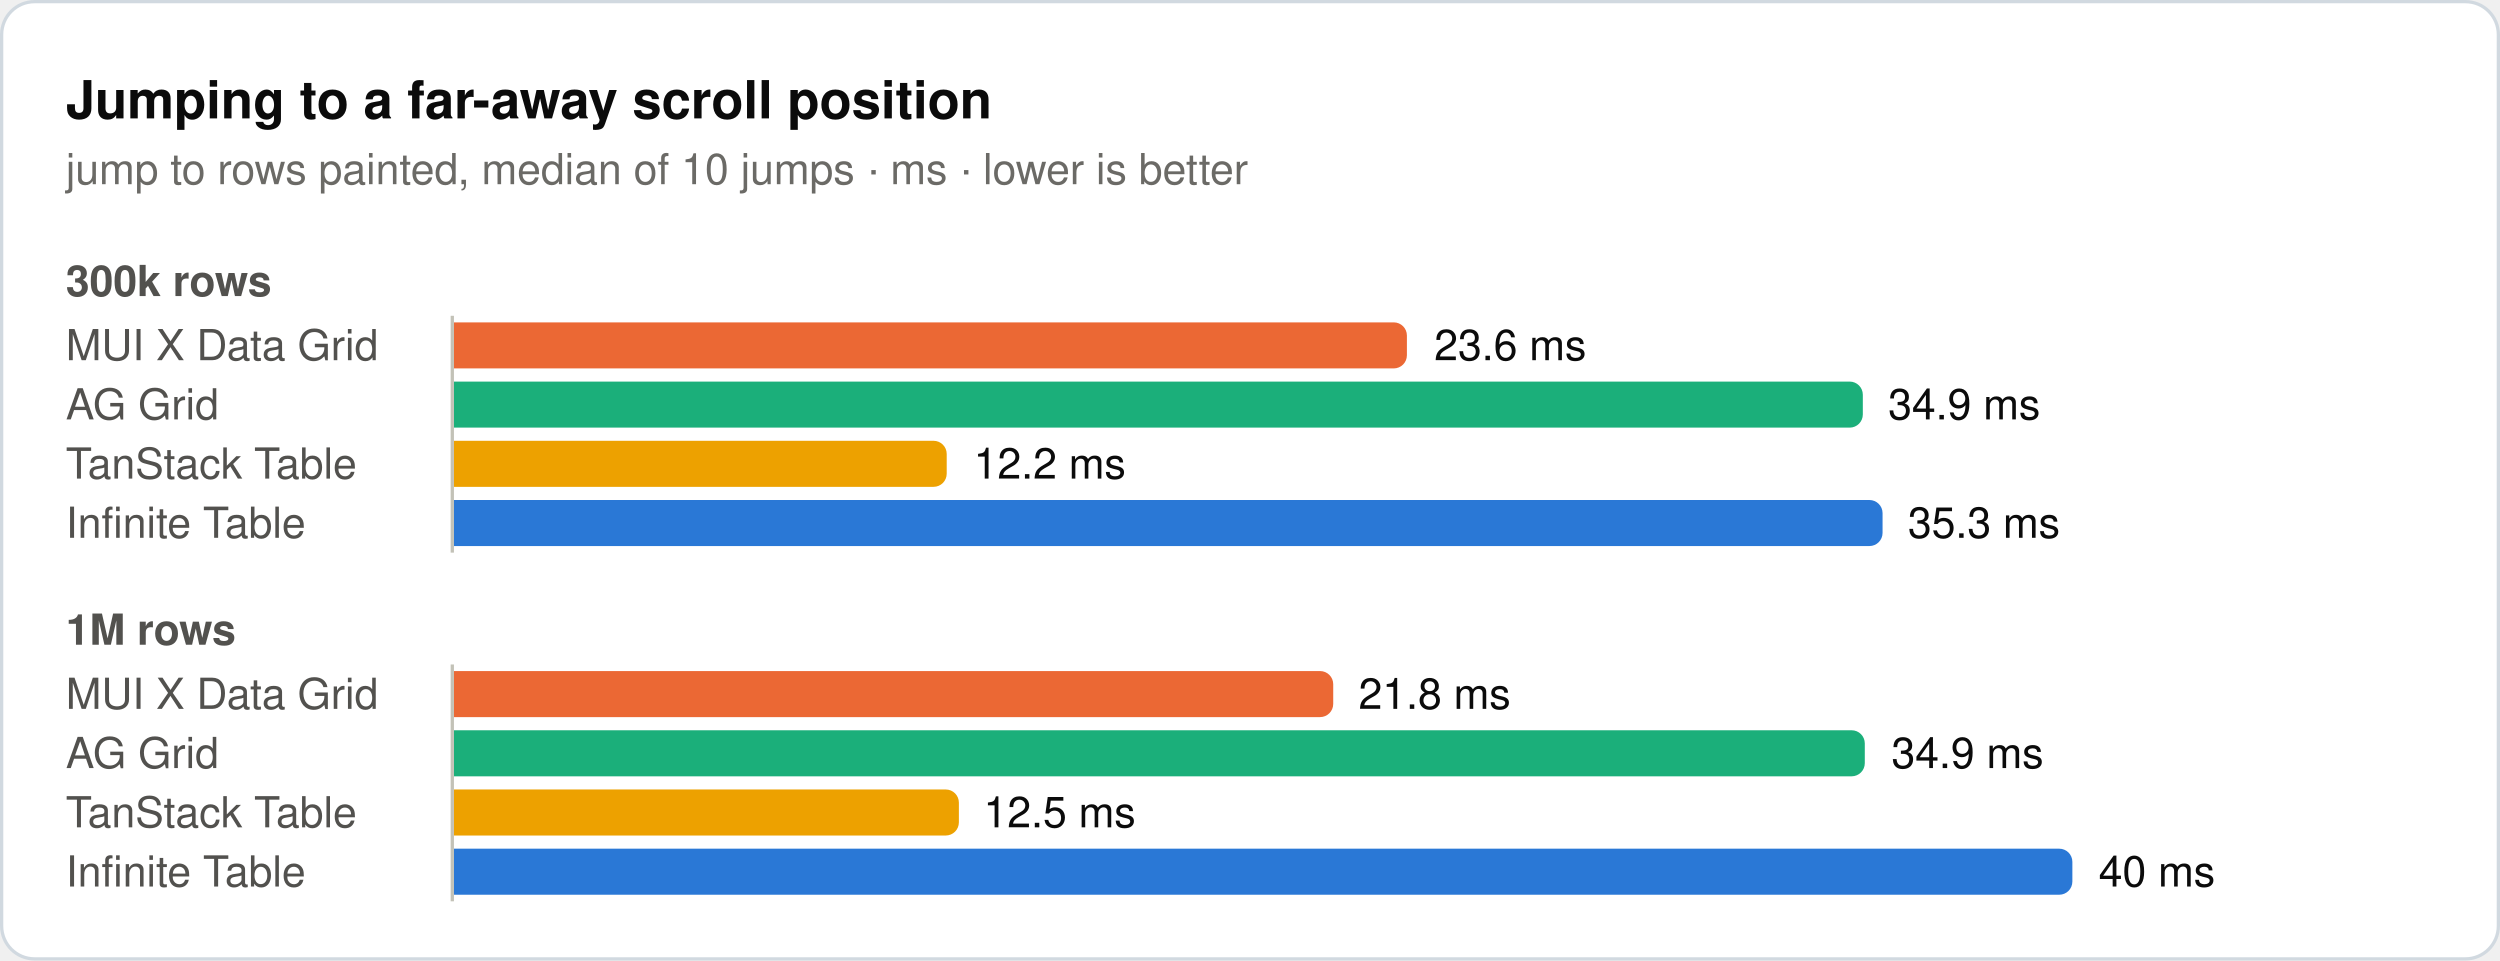
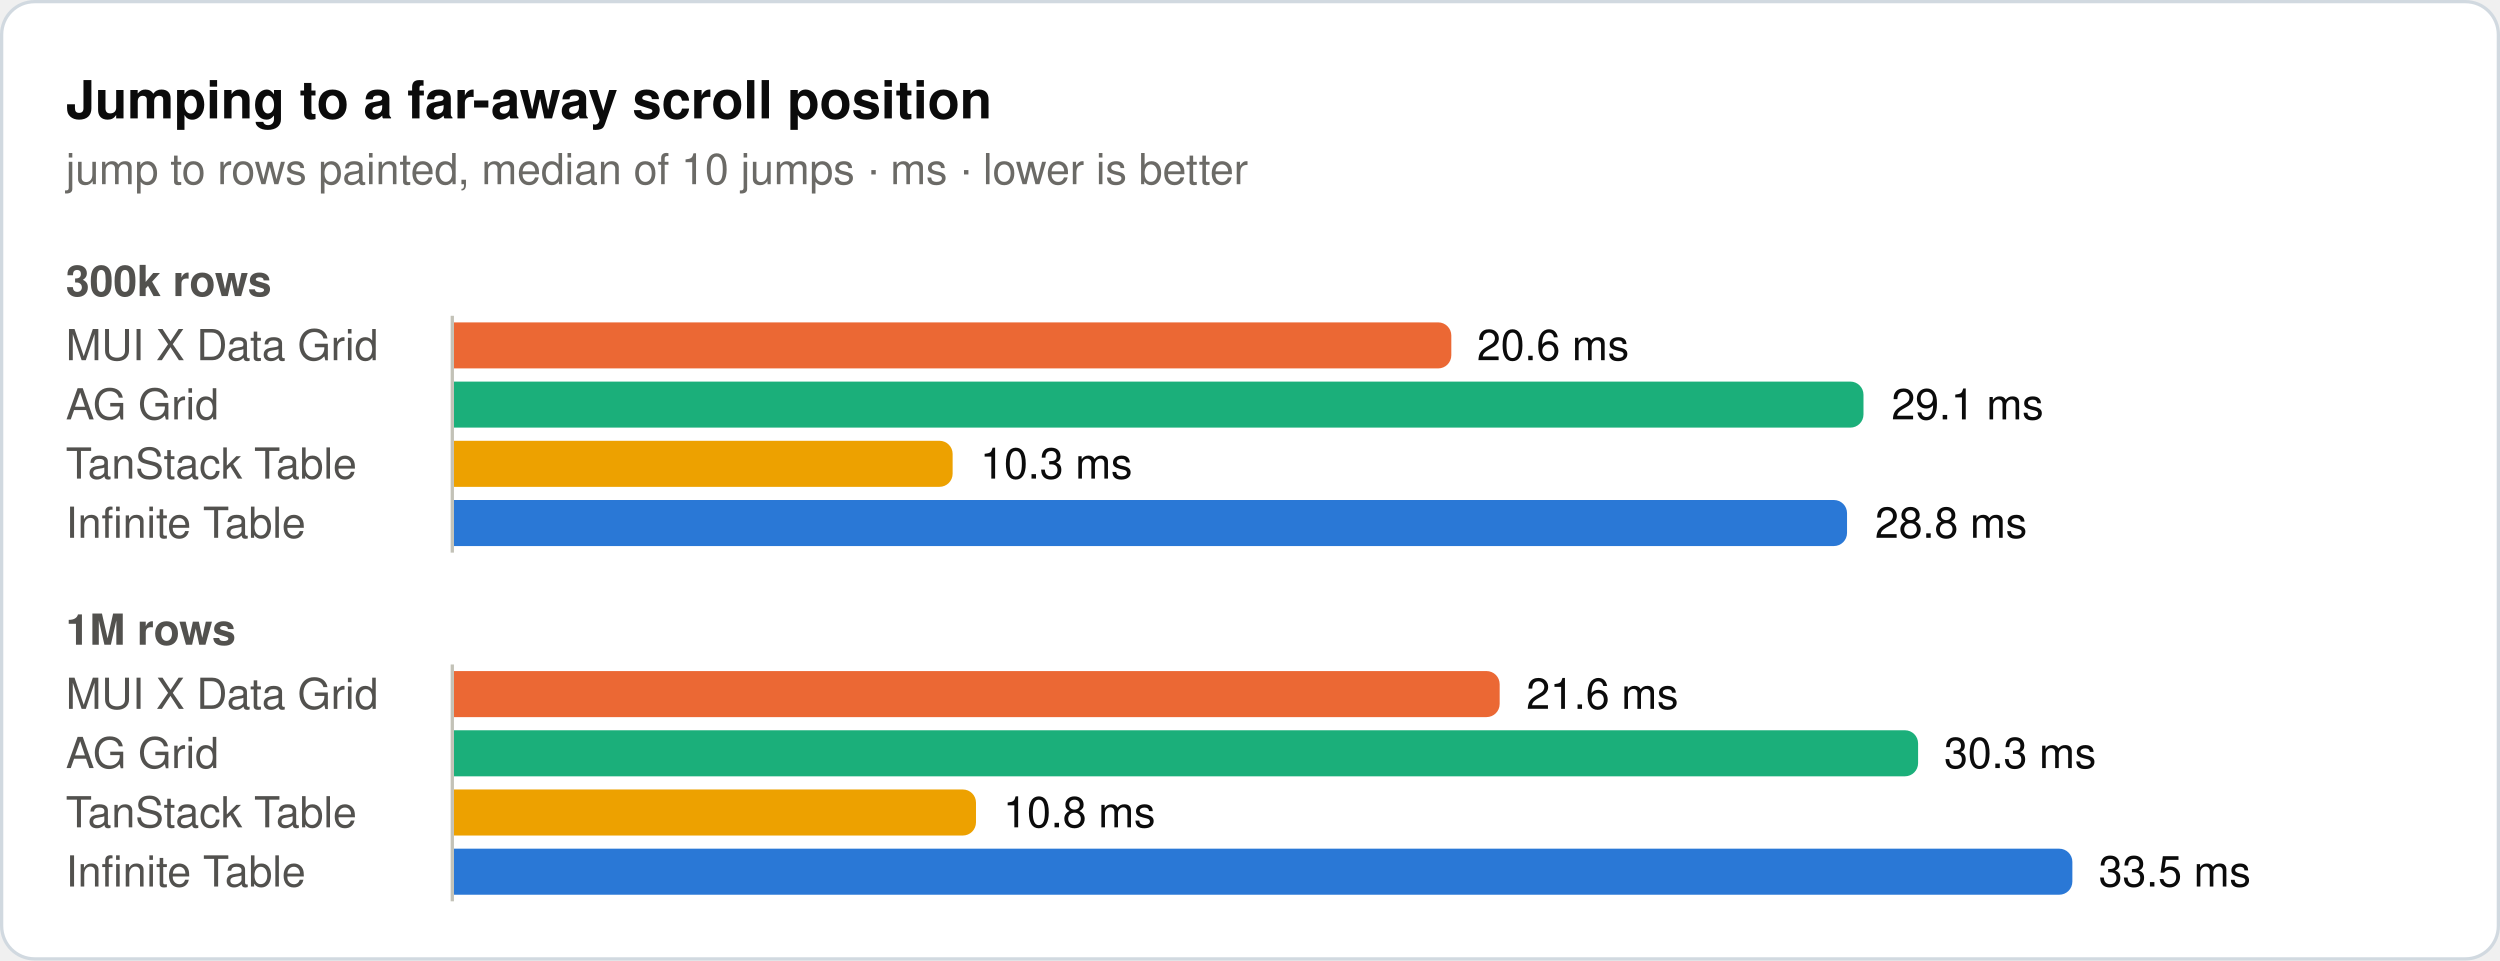
<svg xmlns="http://www.w3.org/2000/svg" width="760" height="292" viewBox="0 0 760 292" role="img">
  <rect x="0.5" y="0.5" width="759" height="291" rx="10" fill="#ffffff" stroke="#d1d9e0" />
  <text x="20" y="36" font-family="system-ui, -apple-system, 'Segoe UI', Helvetica, Arial, sans-serif" font-size="16" font-weight="600" fill="#0b0b0b">Jumping to a far-away scroll position</text>
  <text x="20" y="56" font-family="system-ui, -apple-system, 'Segoe UI', Helvetica, Arial, sans-serif" font-size="13" fill="#6b6a66">jump to rows painted, median of 10 jumps · ms · lower is better</text>
  <text x="20" y="90" font-family="system-ui, -apple-system, 'Segoe UI', Helvetica, Arial, sans-serif" font-size="13" font-weight="600" fill="#52514e">300k rows</text>
  <text x="20" y="109.5" font-family="system-ui, -apple-system, 'Segoe UI', Helvetica, Arial, sans-serif" font-size="13" fill="#52514e">MUI X Data Grid</text>
-   <path d="M138,98H423.7a4,4 0 0 1 4,4V108a4,4 0 0 1 -4,4H138Z" fill="#eb6834" />
-   <text x="436" y="109.5" font-family="system-ui, -apple-system, 'Segoe UI', Helvetica, Arial, sans-serif" font-size="13" fill="#0b0b0b">23.6 ms</text>
+   <path d="M138,98H437.2a4,4 0 0 1 4,4V108a4,4 0 0 1 -4,4H138Z" fill="#eb6834" />
+   <text x="449" y="109.5" font-family="system-ui, -apple-system, 'Segoe UI', Helvetica, Arial, sans-serif" font-size="13" fill="#0b0b0b">20.6 ms</text>
  <text x="20" y="127.5" font-family="system-ui, -apple-system, 'Segoe UI', Helvetica, Arial, sans-serif" font-size="13" fill="#52514e">AG Grid</text>
-   <path d="M138,116H562.3a4,4 0 0 1 4,4V126a4,4 0 0 1 -4,4H138Z" fill="#1baf7a" />
-   <text x="574" y="127.5" font-family="system-ui, -apple-system, 'Segoe UI', Helvetica, Arial, sans-serif" font-size="13" fill="#0b0b0b">34.9 ms</text>
+   <path d="M138,116H562.5a4,4 0 0 1 4,4V126a4,4 0 0 1 -4,4H138Z" fill="#1baf7a" />
+   <text x="575" y="127.5" font-family="system-ui, -apple-system, 'Segoe UI', Helvetica, Arial, sans-serif" font-size="13" fill="#0b0b0b">29.1 ms</text>
  <text x="20" y="145.5" font-family="system-ui, -apple-system, 'Segoe UI', Helvetica, Arial, sans-serif" font-size="13" fill="#52514e">TanStack Table</text>
-   <path d="M138,134H283.8a4,4 0 0 1 4,4V144a4,4 0 0 1 -4,4H138Z" fill="#eda100" />
-   <text x="296" y="145.5" font-family="system-ui, -apple-system, 'Segoe UI', Helvetica, Arial, sans-serif" font-size="13" fill="#0b0b0b">12.2 ms</text>
+   <path d="M138,134H285.6a4,4 0 0 1 4,4V144a4,4 0 0 1 -4,4H138Z" fill="#eda100" />
+   <text x="298" y="145.5" font-family="system-ui, -apple-system, 'Segoe UI', Helvetica, Arial, sans-serif" font-size="13" fill="#0b0b0b">10.3 ms</text>
  <text x="20" y="163.5" font-family="system-ui, -apple-system, 'Segoe UI', Helvetica, Arial, sans-serif" font-size="13" fill="#52514e">Infinite Table</text>
-   <path d="M138,152H568.3a4,4 0 0 1 4,4V162a4,4 0 0 1 -4,4H138Z" fill="#2a78d6" />
-   <text x="580" y="163.5" font-family="system-ui, -apple-system, 'Segoe UI', Helvetica, Arial, sans-serif" font-size="13" fill="#0b0b0b">35.3 ms</text>
+   <path d="M138,152H557.5a4,4 0 0 1 4,4V162a4,4 0 0 1 -4,4H138Z" fill="#2a78d6" />
+   <text x="570" y="163.5" font-family="system-ui, -apple-system, 'Segoe UI', Helvetica, Arial, sans-serif" font-size="13" fill="#0b0b0b">28.8 ms</text>
  <line x1="137.5" y1="96" x2="137.5" y2="168" stroke="#c3c2b7" stroke-width="1" />
  <text x="20" y="196" font-family="system-ui, -apple-system, 'Segoe UI', Helvetica, Arial, sans-serif" font-size="13" font-weight="600" fill="#52514e">1M rows</text>
  <text x="20" y="215.5" font-family="system-ui, -apple-system, 'Segoe UI', Helvetica, Arial, sans-serif" font-size="13" fill="#52514e">MUI X Data Grid</text>
-   <path d="M138,204H401.3a4,4 0 0 1 4,4V214a4,4 0 0 1 -4,4H138Z" fill="#eb6834" />
-   <text x="413" y="215.5" font-family="system-ui, -apple-system, 'Segoe UI', Helvetica, Arial, sans-serif" font-size="13" fill="#0b0b0b">21.8 ms</text>
+   <path d="M138,204H451.9a4,4 0 0 1 4,4V214a4,4 0 0 1 -4,4H138Z" fill="#eb6834" />
+   <text x="464" y="215.5" font-family="system-ui, -apple-system, 'Segoe UI', Helvetica, Arial, sans-serif" font-size="13" fill="#0b0b0b">21.6 ms</text>
  <text x="20" y="233.5" font-family="system-ui, -apple-system, 'Segoe UI', Helvetica, Arial, sans-serif" font-size="13" fill="#52514e">AG Grid</text>
-   <path d="M138,222H562.9a4,4 0 0 1 4,4V232a4,4 0 0 1 -4,4H138Z" fill="#1baf7a" />
-   <text x="575" y="233.5" font-family="system-ui, -apple-system, 'Segoe UI', Helvetica, Arial, sans-serif" font-size="13" fill="#0b0b0b">34.9 ms</text>
+   <path d="M138,222H579.1a4,4 0 0 1 4,4V232a4,4 0 0 1 -4,4H138Z" fill="#1baf7a" />
+   <text x="591" y="233.5" font-family="system-ui, -apple-system, 'Segoe UI', Helvetica, Arial, sans-serif" font-size="13" fill="#0b0b0b">30.3 ms</text>
  <text x="20" y="251.5" font-family="system-ui, -apple-system, 'Segoe UI', Helvetica, Arial, sans-serif" font-size="13" fill="#52514e">TanStack Table</text>
-   <path d="M138,240H287.5a4,4 0 0 1 4,4V250a4,4 0 0 1 -4,4H138Z" fill="#eda100" />
-   <text x="299" y="251.5" font-family="system-ui, -apple-system, 'Segoe UI', Helvetica, Arial, sans-serif" font-size="13" fill="#0b0b0b">12.5 ms</text>
+   <path d="M138,240H292.7a4,4 0 0 1 4,4V250a4,4 0 0 1 -4,4H138Z" fill="#eda100" />
+   <text x="305" y="251.5" font-family="system-ui, -apple-system, 'Segoe UI', Helvetica, Arial, sans-serif" font-size="13" fill="#0b0b0b">10.8 ms</text>
  <text x="20" y="269.5" font-family="system-ui, -apple-system, 'Segoe UI', Helvetica, Arial, sans-serif" font-size="13" fill="#52514e">Infinite Table</text>
  <path d="M138,258H626a4,4 0 0 1 4,4V268a4,4 0 0 1 -4,4H138Z" fill="#2a78d6" />
-   <text x="638" y="269.5" font-family="system-ui, -apple-system, 'Segoe UI', Helvetica, Arial, sans-serif" font-size="13" fill="#0b0b0b">40 ms</text>
+   <text x="638" y="269.5" font-family="system-ui, -apple-system, 'Segoe UI', Helvetica, Arial, sans-serif" font-size="13" fill="#0b0b0b">33.5 ms</text>
  <line x1="137.5" y1="202" x2="137.5" y2="274" stroke="#c3c2b7" stroke-width="1" />
</svg>
